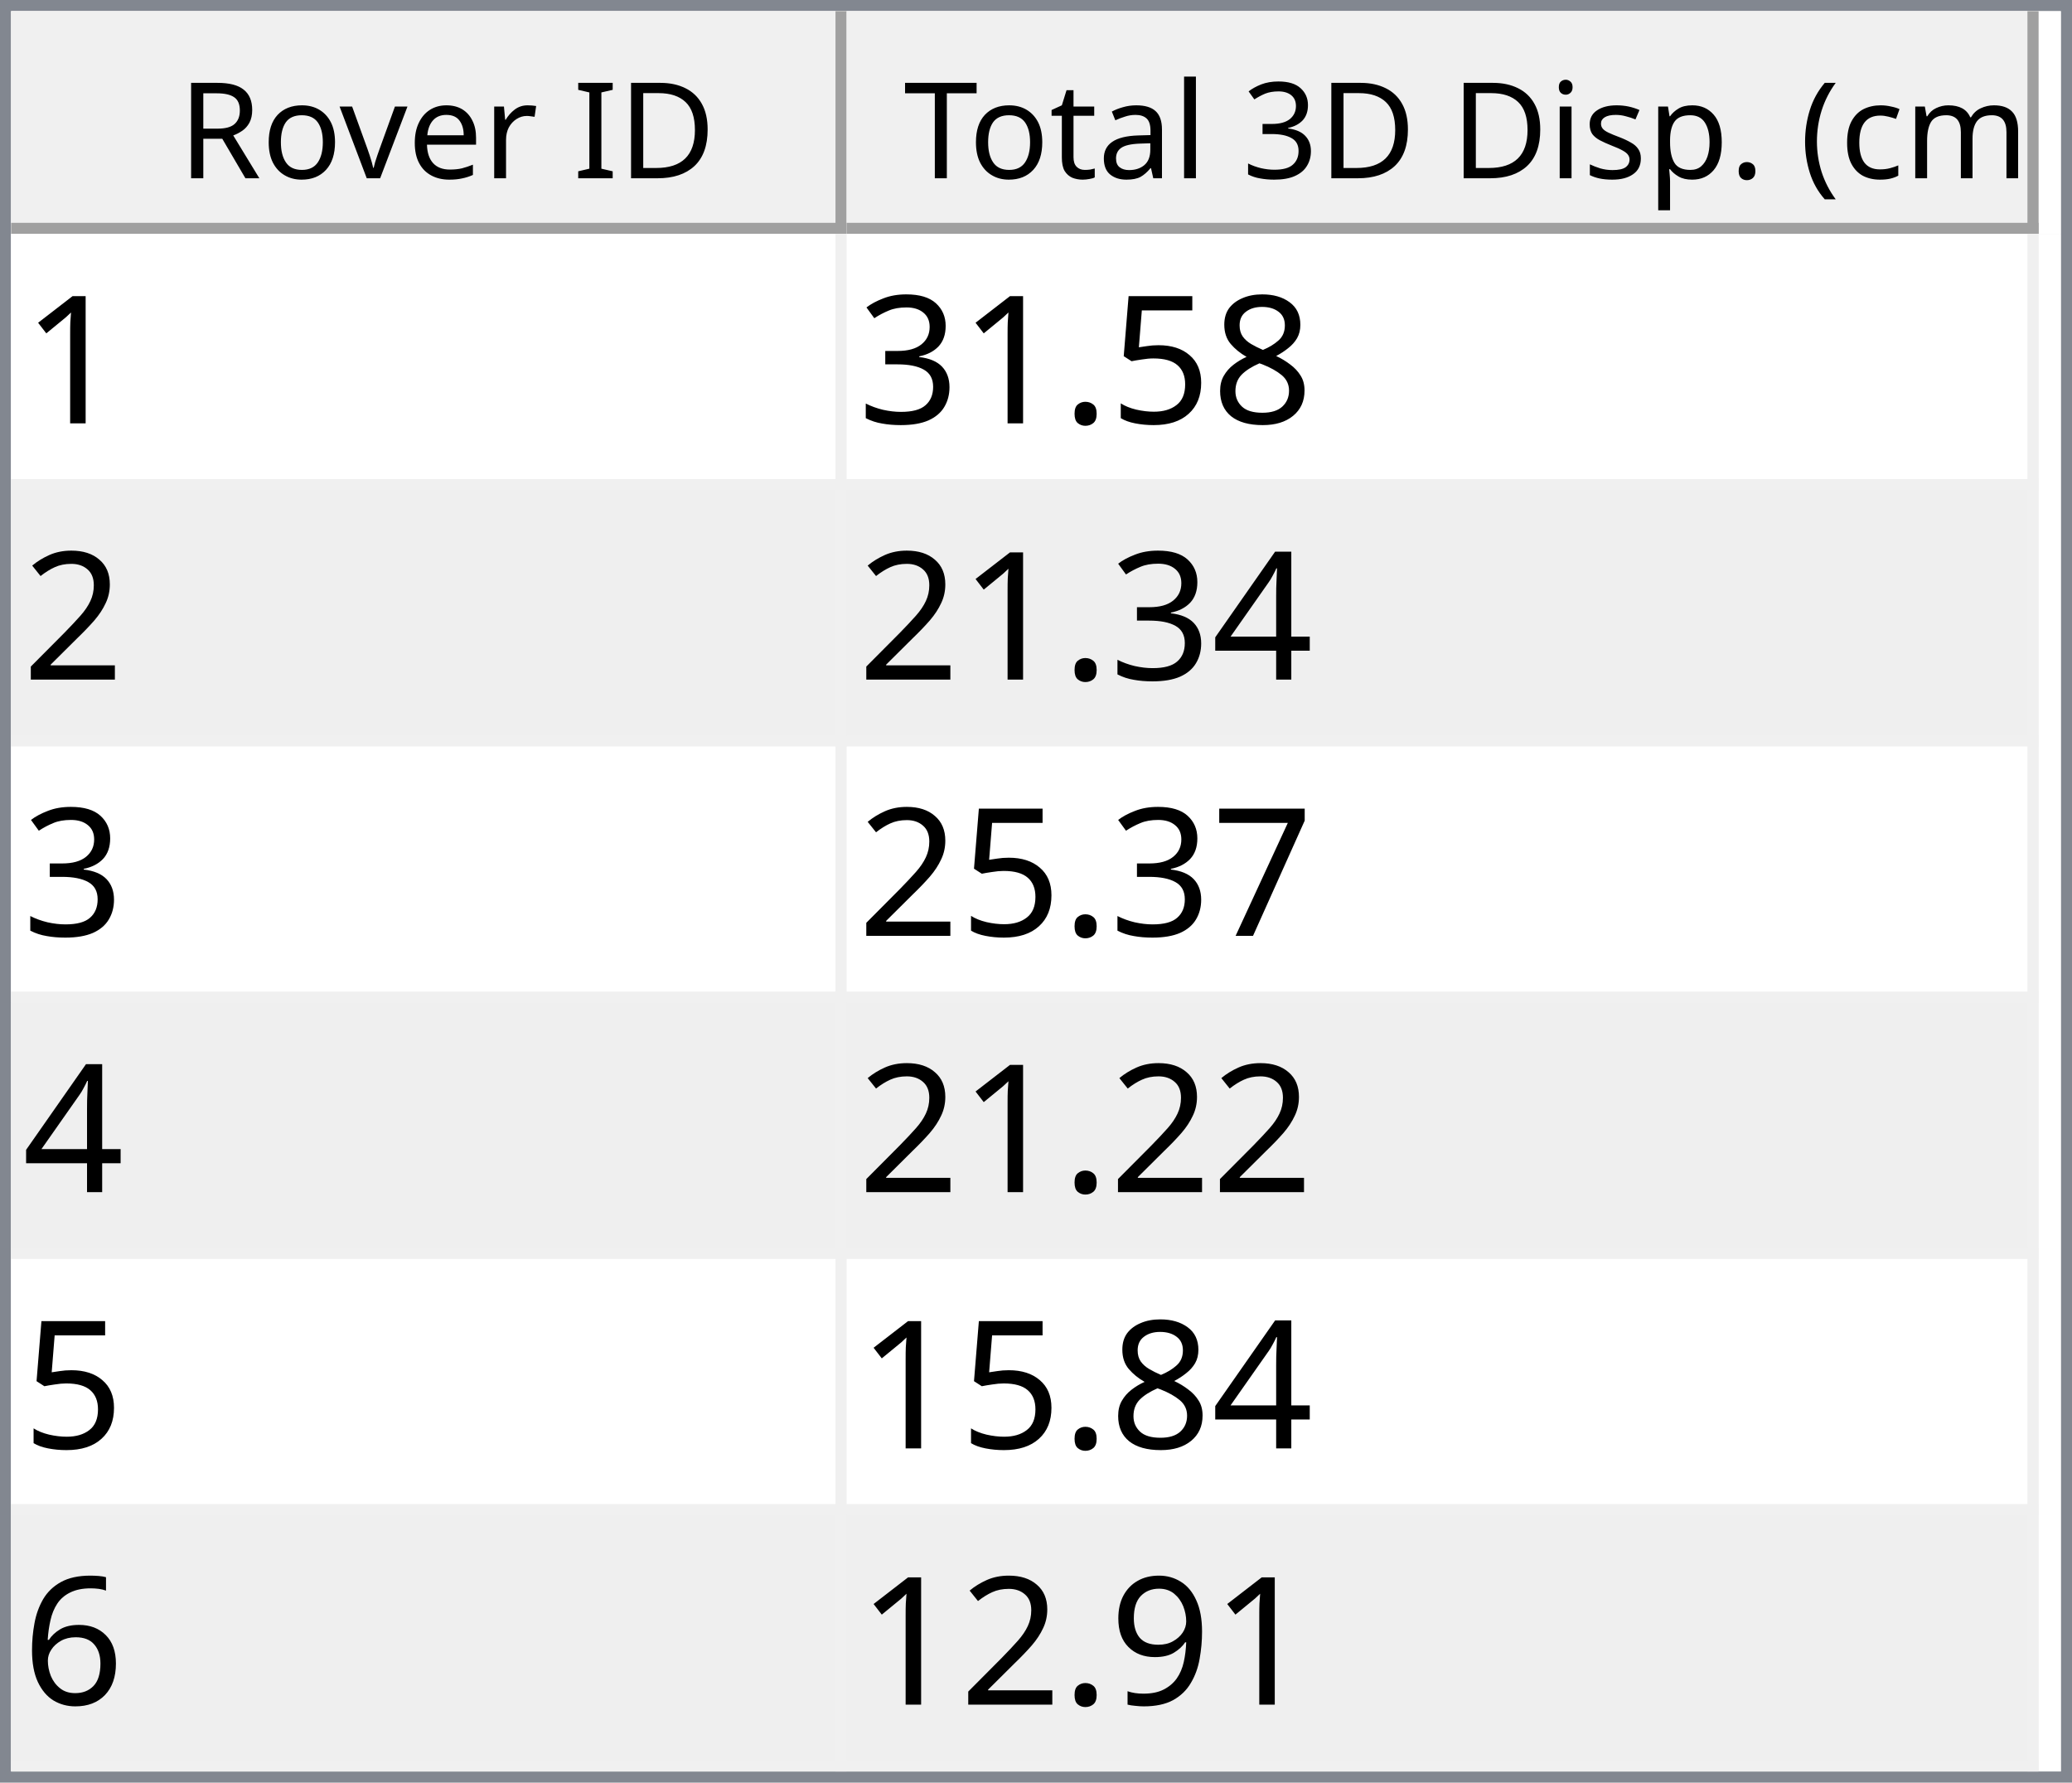
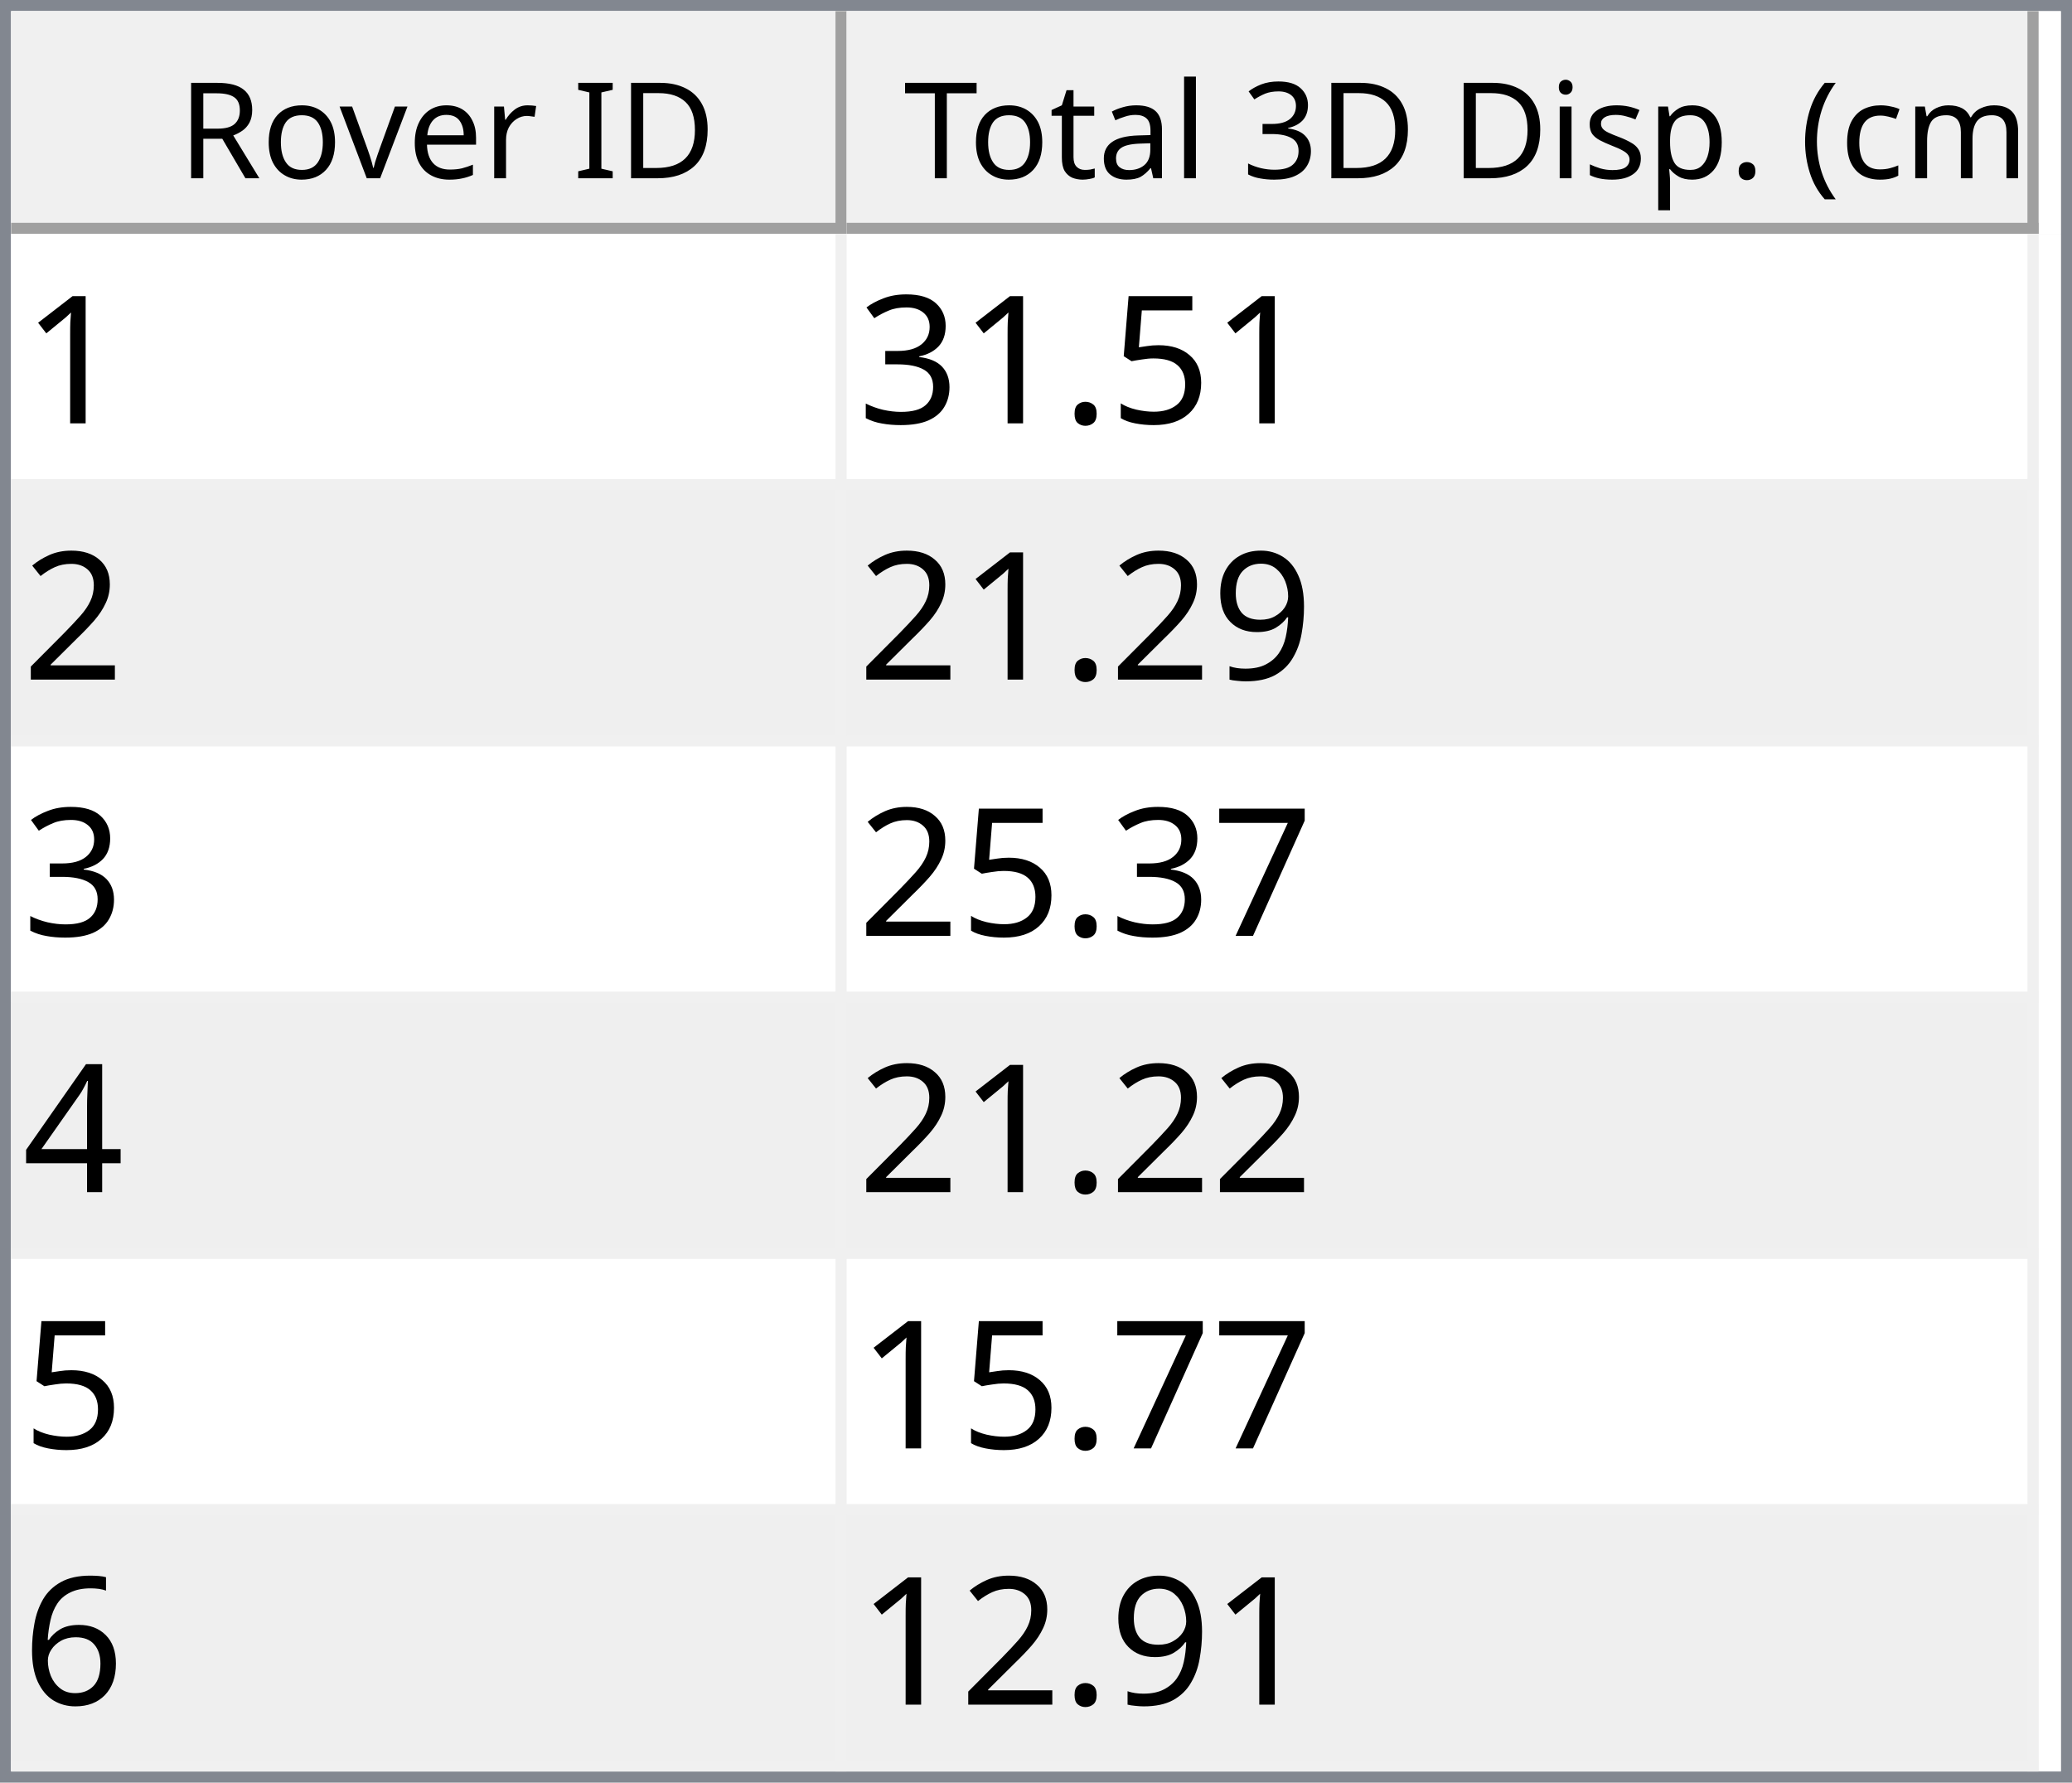
<svg xmlns="http://www.w3.org/2000/svg" style="fill-opacity:1; color-rendering:auto; color-interpolation:auto; text-rendering:auto; stroke:black; stroke-linecap:square; stroke-miterlimit:10; shape-rendering:auto; stroke-opacity:1; fill:black; stroke-dasharray:none; font-weight:normal; stroke-width:1; font-family:'Dialog'; font-style:normal; stroke-linejoin:miter; font-size:12px; stroke-dashoffset:0; image-rendering:auto;" width="186" height="160">
  <defs id="genericDefs" />
  <g>
    <defs id="defs1">
      <clipPath clipPathUnits="userSpaceOnUse" id="clipPath1">
        <path d="M0 0 L186 0 L186 160 L0 160 L0 0 Z" />
      </clipPath>
      <clipPath clipPathUnits="userSpaceOnUse" id="clipPath2">
        <path d="M0 0 L0 160 L186 160 L186 0 Z" />
      </clipPath>
      <clipPath clipPathUnits="userSpaceOnUse" id="clipPath3">
        <path d="M0 0 L0 20 L184 20 L184 0 Z" />
      </clipPath>
      <clipPath clipPathUnits="userSpaceOnUse" id="clipPath4">
        <path d="M0 0 L0 20 L75 20 L75 0 Z" />
      </clipPath>
      <clipPath clipPathUnits="userSpaceOnUse" id="clipPath5">
        <path d="M1 1 L1 19 L74 19 L74 1 Z" />
      </clipPath>
      <clipPath clipPathUnits="userSpaceOnUse" id="clipPath6">
        <path d="M0 0 L0 18 L73 18 L73 0 Z" />
      </clipPath>
      <clipPath clipPathUnits="userSpaceOnUse" id="clipPath7">
        <path d="M-0.5 -0.5 L-0.5 19.5 L74.5 19.5 L74.5 -0.5 Z" />
      </clipPath>
      <clipPath clipPathUnits="userSpaceOnUse" id="clipPath8">
        <path d="M0 0 L0 20 L107 20 L107 0 Z" />
      </clipPath>
      <clipPath clipPathUnits="userSpaceOnUse" id="clipPath9">
        <path d="M1 1 L1 19 L106 19 L106 1 Z" />
      </clipPath>
      <clipPath clipPathUnits="userSpaceOnUse" id="clipPath10">
        <path d="M0 0 L0 18 L105 18 L105 0 Z" />
      </clipPath>
      <clipPath clipPathUnits="userSpaceOnUse" id="clipPath11">
        <path d="M-0.5 -0.5 L-0.5 19.5 L106.5 19.5 L106.5 -0.5 Z" />
      </clipPath>
      <clipPath clipPathUnits="userSpaceOnUse" id="clipPath12">
        <path d="M0 0 L0 138 L184 138 L184 0 Z" />
      </clipPath>
      <clipPath clipPathUnits="userSpaceOnUse" id="clipPath13">
        <path d="M0 0 L0 138 L182 138 L182 0 Z" />
      </clipPath>
      <clipPath clipPathUnits="userSpaceOnUse" id="clipPath14">
        <path d="M-0.5 -0.5 L-0.5 137.5 L181.5 137.5 L181.5 -0.5 Z" />
      </clipPath>
      <clipPath clipPathUnits="userSpaceOnUse" id="clipPath15">
        <path d="M0 0 L0 22 L74 22 L74 0 Z" />
      </clipPath>
      <clipPath clipPathUnits="userSpaceOnUse" id="clipPath16">
        <path d="M0 0 L0 22 L106 22 L106 0 Z" />
      </clipPath>
      <font horiz-adv-x="64.551" id="font1">
        <font-face ascent="107.91" descent="25.098" units-per-em="100" style="font-style:normal; font-family:Segoe UI; font-weight:normal;" />
        <missing-glyph horiz-adv-x="64.551" d="M8.109 0 L8.109 68.266 L56.453 68.266 L56.453 0 L8.109 0 ZM15.328 7.234 L49.219 7.234 L49.219 61.031 L15.328 61.031 L15.328 7.234 Z" />
        <glyph unicode="D" horiz-adv-x="70.117" d="M9.188 0 L9.188 70.016 L28.516 70.016 Q65.531 70.016 65.531 35.891 Q65.531 19.672 55.25 9.836 Q44.969 0 27.734 0 L9.188 0 ZM17.391 62.594 L17.391 7.422 L27.828 7.422 Q41.609 7.422 49.273 14.797 Q56.938 22.172 56.938 35.688 Q56.938 62.594 28.328 62.594 L17.391 62.594 Z" />
        <glyph unicode="I" horiz-adv-x="26.611" d="M17.391 0 L9.188 0 L9.188 70.016 L17.391 70.016 L17.391 0 Z" />
        <glyph unicode=" " horiz-adv-x="27.393" d="" />
        <glyph unicode="r" horiz-adv-x="34.766" d="M34.188 41.891 Q32.078 43.5 28.125 43.5 Q23 43.5 19.555 38.672 Q16.109 33.844 16.109 25.484 L16.109 0 L8.109 0 L8.109 50 L16.109 50 L16.109 39.703 L16.312 39.703 Q18.016 44.969 21.531 47.922 Q25.047 50.875 29.391 50.875 Q32.516 50.875 34.188 50.203 L34.188 41.891 Z" />
        <glyph unicode="e" horiz-adv-x="52.295" d="M48.297 23 L12.984 23 Q13.188 14.656 17.484 10.109 Q21.781 5.562 29.297 5.562 Q37.75 5.562 44.828 11.141 L44.828 3.609 Q38.234 -1.172 27.391 -1.172 Q16.797 -1.172 10.742 5.641 Q4.688 12.453 4.688 24.812 Q4.688 36.469 11.305 43.82 Q17.922 51.172 27.734 51.172 Q37.547 51.172 42.922 44.828 Q48.297 38.484 48.297 27.203 L48.297 23 ZM40.094 29.781 Q40.047 36.719 36.75 40.578 Q33.453 44.438 27.594 44.438 Q21.922 44.438 17.969 40.383 Q14.016 36.328 13.094 29.781 L40.094 29.781 Z" />
        <glyph unicode="v" horiz-adv-x="47.9" d="M47.406 50 L27.484 0 L19.625 0 L0.688 50 L9.469 50 L22.172 13.672 Q23.578 9.672 23.922 6.688 L24.125 6.688 Q24.609 10.453 25.688 13.484 L38.969 50 L47.406 50 Z" />
        <glyph unicode="o" horiz-adv-x="58.594" d="M29 -1.172 Q17.922 -1.172 11.305 5.836 Q4.688 12.844 4.688 24.422 Q4.688 37.016 11.57 44.094 Q18.453 51.172 30.172 51.172 Q41.359 51.172 47.633 44.289 Q53.906 37.406 53.906 25.203 Q53.906 13.234 47.141 6.031 Q40.375 -1.172 29 -1.172 ZM29.594 44.438 Q21.875 44.438 17.383 39.188 Q12.891 33.938 12.891 24.703 Q12.891 15.828 17.43 10.695 Q21.969 5.562 29.594 5.562 Q37.359 5.562 41.531 10.594 Q45.703 15.625 45.703 24.906 Q45.703 34.281 41.531 39.359 Q37.359 44.438 29.594 44.438 Z" />
        <glyph unicode="R" horiz-adv-x="59.814" d="M59.375 0 L49.609 0 L37.891 19.625 Q36.281 22.359 34.766 24.289 Q33.25 26.219 31.664 27.438 Q30.078 28.656 28.25 29.219 Q26.422 29.781 24.125 29.781 L17.391 29.781 L17.391 0 L9.188 0 L9.188 70.016 L30.078 70.016 Q34.672 70.016 38.555 68.867 Q42.438 67.719 45.289 65.375 Q48.141 63.031 49.758 59.547 Q51.375 56.062 51.375 51.375 Q51.375 47.703 50.273 44.656 Q49.172 41.609 47.148 39.211 Q45.125 36.812 42.266 35.133 Q39.406 33.453 35.844 32.516 L35.844 32.328 Q37.594 31.547 38.891 30.547 Q40.188 29.547 41.359 28.18 Q42.531 26.812 43.68 25.078 Q44.828 23.344 46.234 21.047 L59.375 0 ZM17.391 62.594 L17.391 37.203 L28.516 37.203 Q31.594 37.203 34.203 38.133 Q36.812 39.062 38.719 40.797 Q40.625 42.531 41.703 45.047 Q42.781 47.562 42.781 50.688 Q42.781 56.297 39.141 59.445 Q35.5 62.594 28.609 62.594 L17.391 62.594 Z" />
        <glyph unicode=")" horiz-adv-x="30.176" d="M8.297 -15.922 L1.172 -15.922 Q16.406 2.344 16.406 26.812 Q16.406 51.469 1.078 70.016 L8.297 70.016 Q23.531 52.156 23.531 26.703 Q23.531 1.375 8.297 -15.922 Z" />
        <glyph unicode="m" horiz-adv-x="86.133" d="M79.109 0 L71.094 0 L71.094 28.719 Q71.094 37.016 68.531 40.727 Q65.969 44.438 59.906 44.438 Q54.781 44.438 51.195 39.75 Q47.609 35.062 47.609 28.516 L47.609 0 L39.594 0 L39.594 29.688 Q39.594 44.438 28.219 44.438 Q22.953 44.438 19.531 40.016 Q16.109 35.594 16.109 28.516 L16.109 0 L8.109 0 L8.109 50 L16.109 50 L16.109 42.094 L16.312 42.094 Q21.625 51.172 31.844 51.172 Q36.969 51.172 40.773 48.312 Q44.578 45.453 46 40.828 Q51.562 51.172 62.594 51.172 Q79.109 51.172 79.109 30.812 L79.109 0 Z" />
        <glyph unicode="c" horiz-adv-x="46.191" d="M42.188 2.297 Q36.422 -1.172 28.516 -1.172 Q17.828 -1.172 11.258 5.789 Q4.688 12.75 4.688 23.828 Q4.688 36.188 11.766 43.68 Q18.844 51.172 30.672 51.172 Q37.25 51.172 42.281 48.734 L42.281 40.531 Q36.719 44.438 30.375 44.438 Q22.703 44.438 17.797 38.945 Q12.891 33.453 12.891 24.516 Q12.891 15.719 17.508 10.641 Q22.125 5.562 29.891 5.562 Q36.422 5.562 42.188 9.906 L42.188 2.297 Z" />
        <glyph unicode="(" horiz-adv-x="30.176" d="M29.109 -15.922 L21.969 -15.922 Q6.844 1.375 6.844 26.703 Q6.844 52.156 21.969 70.016 L29.203 70.016 Q13.875 51.469 13.875 26.812 Q13.875 2.344 29.109 -15.922 Z" />
        <glyph unicode="." horiz-adv-x="21.68" d="M10.891 -1.078 Q8.641 -1.078 7.055 0.539 Q5.469 2.156 5.469 4.391 Q5.469 6.641 7.055 8.273 Q8.641 9.906 10.891 9.906 Q13.188 9.906 14.797 8.273 Q16.406 6.641 16.406 4.391 Q16.406 2.156 14.797 0.539 Q13.188 -1.078 10.891 -1.078 Z" />
        <glyph unicode="p" horiz-adv-x="58.789" d="M16.312 7.234 L16.109 7.234 L16.109 -23 L8.109 -23 L8.109 50 L16.109 50 L16.109 41.219 L16.312 41.219 Q22.219 51.172 33.594 51.172 Q43.266 51.172 48.688 44.461 Q54.109 37.75 54.109 26.469 Q54.109 13.922 48 6.375 Q41.891 -1.172 31.297 -1.172 Q21.578 -1.172 16.312 7.234 ZM16.109 27.391 L16.109 20.406 Q16.109 14.203 20.141 9.883 Q24.172 5.562 30.375 5.562 Q37.641 5.562 41.773 11.133 Q45.906 16.703 45.906 26.609 Q45.906 34.969 42.047 39.703 Q38.188 44.438 31.594 44.438 Q24.609 44.438 20.359 39.578 Q16.109 34.719 16.109 27.391 Z" />
        <glyph unicode="s" horiz-adv-x="42.432" d="M5.078 1.812 L5.078 10.406 Q11.625 5.562 19.484 5.562 Q30.031 5.562 30.031 12.594 Q30.031 14.594 29.125 15.992 Q28.219 17.391 26.68 18.461 Q25.141 19.531 23.07 20.383 Q21 21.234 18.609 22.172 Q15.281 23.484 12.766 24.828 Q10.25 26.172 8.57 27.859 Q6.891 29.547 6.031 31.695 Q5.172 33.844 5.172 36.719 Q5.172 40.234 6.789 42.945 Q8.406 45.656 11.086 47.484 Q13.766 49.312 17.211 50.242 Q20.656 51.172 24.312 51.172 Q30.812 51.172 35.938 48.922 L35.938 40.828 Q30.422 44.438 23.25 44.438 Q21 44.438 19.195 43.922 Q17.391 43.406 16.094 42.477 Q14.797 41.547 14.086 40.258 Q13.375 38.969 13.375 37.406 Q13.375 35.453 14.086 34.133 Q14.797 32.812 16.164 31.789 Q17.531 30.766 19.484 29.938 Q21.438 29.109 23.922 28.125 Q27.25 26.859 29.883 25.516 Q32.516 24.172 34.375 22.484 Q36.234 20.797 37.234 18.602 Q38.234 16.406 38.234 13.375 Q38.234 9.672 36.602 6.938 Q34.969 4.203 32.234 2.398 Q29.5 0.594 25.93 -0.289 Q22.359 -1.172 18.453 -1.172 Q10.75 -1.172 5.078 1.812 Z" />
        <glyph unicode="i" horiz-adv-x="24.219" d="M12.203 62.703 Q10.062 62.703 8.547 64.164 Q7.031 65.625 7.031 67.875 Q7.031 70.125 8.547 71.609 Q10.062 73.094 12.203 73.094 Q14.406 73.094 15.945 71.609 Q17.484 70.125 17.484 67.875 Q17.484 65.719 15.945 64.211 Q14.406 62.703 12.203 62.703 ZM16.109 0 L8.109 0 L8.109 50 L16.109 50 L16.109 0 Z" />
        <glyph unicode="3" horiz-adv-x="53.906" d="M46.531 19.828 Q46.531 15.094 44.75 11.211 Q42.969 7.328 39.719 4.57 Q36.469 1.812 31.93 0.297 Q27.391 -1.219 21.922 -1.219 Q11.922 -1.219 6 2.594 L6 11.188 Q13.094 5.609 22.219 5.609 Q25.875 5.609 28.828 6.539 Q31.781 7.469 33.906 9.227 Q36.031 10.984 37.18 13.477 Q38.328 15.969 38.328 19.094 Q38.328 32.812 18.797 32.812 L12.984 32.812 L12.984 39.594 L18.5 39.594 Q35.797 39.594 35.797 52.484 Q35.797 64.406 22.609 64.406 Q15.188 64.406 8.688 59.422 L8.688 67.188 Q15.375 71.188 24.609 71.188 Q29 71.188 32.57 69.969 Q36.141 68.75 38.68 66.555 Q41.219 64.359 42.609 61.281 Q44 58.203 44 54.5 Q44 40.672 30.031 36.719 L30.031 36.531 Q33.594 36.141 36.625 34.797 Q39.656 33.453 41.852 31.305 Q44.047 29.156 45.289 26.25 Q46.531 23.344 46.531 19.828 Z" />
        <glyph unicode="l" horiz-adv-x="24.219" d="M16.109 0 L8.109 0 L8.109 74.031 L16.109 74.031 L16.109 0 Z" />
        <glyph unicode="a" horiz-adv-x="50.879" d="M43.891 0 L35.891 0 L35.891 7.812 L35.688 7.812 Q30.469 -1.172 20.312 -1.172 Q12.844 -1.172 8.617 2.781 Q4.391 6.734 4.391 13.281 Q4.391 27.297 20.906 29.594 L35.891 31.688 Q35.891 44.438 25.594 44.438 Q16.547 44.438 9.281 38.281 L9.281 46.484 Q16.656 51.172 26.266 51.172 Q43.891 51.172 43.891 32.516 L43.891 0 ZM35.891 25.297 L23.828 23.641 Q18.266 22.859 15.43 20.875 Q12.594 18.891 12.594 13.875 Q12.594 10.203 15.211 7.883 Q17.828 5.562 22.172 5.562 Q28.125 5.562 32.008 9.742 Q35.891 13.922 35.891 20.312 L35.891 25.297 Z" />
        <glyph unicode="t" horiz-adv-x="33.887" d="M31.297 0.484 Q28.469 -1.078 23.828 -1.078 Q10.688 -1.078 10.688 13.578 L10.688 43.172 L2.094 43.172 L2.094 50 L10.688 50 L10.688 62.203 L18.703 64.797 L18.703 50 L31.297 50 L31.297 43.172 L18.703 43.172 L18.703 14.984 Q18.703 9.969 20.414 7.82 Q22.125 5.672 26.078 5.672 Q29.109 5.672 31.297 7.328 L31.297 0.484 Z" />
        <glyph unicode="T" horiz-adv-x="52.393" d="M50.594 62.594 L30.375 62.594 L30.375 0 L22.172 0 L22.172 62.594 L2 62.594 L2 70.016 L50.594 70.016 L50.594 62.594 Z" />
      </font>
      <font horiz-adv-x="75.0" id="font2">
        <font-face ascent="100.537" descent="21.973" units-per-em="100" style="font-style:normal; font-family:sans-serif; font-weight:normal;" />
        <missing-glyph horiz-adv-x="75.0" d="M12.5 0 L12.5 62.5 L62.5 62.5 L62.5 0 L12.5 0 ZM14.062 1.562 L60.938 1.562 L60.938 60.938 L14.062 60.938 L14.062 1.562 Z" />
        <glyph unicode="1" horiz-adv-x="55.615" d="M37.25 0 L28.469 0 L28.469 56 Q25.297 52.984 20.141 49.953 Q14.984 46.922 10.891 45.406 L10.891 53.906 Q18.266 57.375 23.781 62.305 Q29.297 67.234 31.594 71.875 L37.25 71.875 L37.25 0 Z" />
-         <glyph unicode="8" horiz-adv-x="55.615" d="M17.672 38.812 Q12.203 40.828 9.57 44.539 Q6.938 48.25 6.938 53.422 Q6.938 61.234 12.555 66.555 Q18.172 71.875 27.484 71.875 Q36.859 71.875 42.578 66.43 Q48.297 60.984 48.297 53.172 Q48.297 48.188 45.68 44.508 Q43.062 40.828 37.75 38.812 Q44.344 36.672 47.781 31.883 Q51.219 27.094 51.219 20.453 Q51.219 11.281 44.727 5.031 Q38.234 -1.219 27.641 -1.219 Q17.047 -1.219 10.547 5.055 Q4.047 11.328 4.047 20.703 Q4.047 27.688 7.594 32.398 Q11.141 37.109 17.672 38.812 ZM15.922 53.719 Q15.922 48.641 19.195 45.414 Q22.469 42.188 27.688 42.188 Q32.766 42.188 36.016 45.383 Q39.266 48.578 39.266 53.219 Q39.266 58.062 35.914 61.359 Q32.562 64.656 27.594 64.656 Q22.562 64.656 19.242 61.43 Q15.922 58.203 15.922 53.719 ZM13.094 20.656 Q13.094 16.891 14.875 13.375 Q16.656 9.859 20.172 7.93 Q23.688 6 27.734 6 Q34.031 6 38.133 10.055 Q42.234 14.109 42.234 20.359 Q42.234 26.703 38.016 30.859 Q33.797 35.016 27.438 35.016 Q21.234 35.016 17.164 30.914 Q13.094 26.812 13.094 20.656 Z" />
        <glyph unicode="5" horiz-adv-x="55.615" d="M4.156 18.75 L13.375 19.531 Q14.406 12.797 18.141 9.398 Q21.875 6 27.156 6 Q33.5 6 37.891 10.789 Q42.281 15.578 42.281 23.484 Q42.281 31 38.062 35.352 Q33.844 39.703 27 39.703 Q22.75 39.703 19.336 37.773 Q15.922 35.844 13.969 32.766 L5.719 33.844 L12.641 70.609 L48.25 70.609 L48.25 62.203 L19.672 62.203 L15.828 42.969 Q22.266 47.469 29.344 47.469 Q38.719 47.469 45.164 40.969 Q51.609 34.469 51.609 24.266 Q51.609 14.547 45.953 7.469 Q39.062 -1.219 27.156 -1.219 Q17.391 -1.219 11.211 4.25 Q5.031 9.719 4.156 18.75 Z" />
        <glyph unicode="." horiz-adv-x="27.783" d="M9.078 0 L9.078 10.016 L19.094 10.016 L19.094 0 L9.078 0 Z" />
        <glyph unicode="3" horiz-adv-x="55.615" d="M4.203 18.891 L12.984 20.062 Q14.5 12.594 18.141 9.297 Q21.781 6 27 6 Q33.203 6 37.477 10.297 Q41.75 14.594 41.75 20.953 Q41.75 27 37.797 30.93 Q33.844 34.859 27.734 34.859 Q25.25 34.859 21.531 33.891 L22.516 41.609 Q23.391 41.5 23.922 41.5 Q29.547 41.5 34.039 44.43 Q38.531 47.359 38.531 53.469 Q38.531 58.297 35.258 61.477 Q31.984 64.656 26.812 64.656 Q21.688 64.656 18.266 61.43 Q14.844 58.203 13.875 51.766 L5.078 53.328 Q6.688 62.156 12.398 67.016 Q18.109 71.875 26.609 71.875 Q32.469 71.875 37.398 69.359 Q42.328 66.844 44.945 62.5 Q47.562 58.156 47.562 53.266 Q47.562 48.641 45.07 44.828 Q42.578 41.016 37.703 38.766 Q44.047 37.312 47.562 32.695 Q51.078 28.078 51.078 21.141 Q51.078 11.766 44.242 5.25 Q37.406 -1.266 26.953 -1.266 Q17.531 -1.266 11.305 4.352 Q5.078 9.969 4.203 18.891 Z" />
        <glyph unicode="2" horiz-adv-x="55.615" d="M50.344 8.453 L50.344 0 L3.031 0 Q2.938 3.172 4.047 6.109 Q5.859 10.938 9.836 15.625 Q13.812 20.312 21.344 26.469 Q33.016 36.031 37.117 41.625 Q41.219 47.219 41.219 52.203 Q41.219 57.422 37.477 61.008 Q33.734 64.594 27.734 64.594 Q21.391 64.594 17.578 60.789 Q13.766 56.984 13.719 50.25 L4.688 51.172 Q5.609 61.281 11.664 66.578 Q17.719 71.875 27.938 71.875 Q38.234 71.875 44.242 66.164 Q50.25 60.453 50.25 52 Q50.25 47.703 48.492 43.555 Q46.734 39.406 42.656 34.812 Q38.578 30.219 29.109 22.219 Q21.188 15.578 18.945 13.211 Q16.703 10.844 15.234 8.453 L50.344 8.453 Z" />
+         <glyph unicode="9" horiz-adv-x="55.615" d="M5.469 16.547 L13.922 17.328 Q14.984 11.375 18.016 8.688 Q21.047 6 25.781 6 Q29.828 6 32.883 7.859 Q35.938 9.719 37.891 12.82 Q39.844 15.922 41.164 21.195 Q42.484 26.469 42.484 31.938 Q42.484 32.516 42.438 33.688 Q39.797 29.5 35.234 26.883 Q30.672 24.266 25.344 24.266 Q16.453 24.266 10.305 30.711 Q4.156 37.156 4.156 47.703 Q4.156 58.594 10.578 65.234 Q17 71.875 26.656 71.875 Q33.641 71.875 39.43 68.117 Q45.219 64.359 48.219 57.398 Q51.219 50.438 51.219 37.25 Q51.219 23.531 48.242 15.406 Q45.266 7.281 39.383 3.031 Q33.5 -1.219 25.594 -1.219 Q17.188 -1.219 11.867 3.445 Q6.547 8.109 5.469 16.547 ZM41.453 48.141 Q41.453 55.719 37.43 60.156 Q33.406 64.594 27.734 64.594 Q21.875 64.594 17.531 59.812 Q13.188 55.031 13.188 47.406 Q13.188 40.578 17.312 36.305 Q21.438 32.031 27.484 32.031 Q33.594 32.031 37.523 36.305 Q41.453 40.578 41.453 48.141 Z" />
+         <glyph unicode="7" horiz-adv-x="55.615" d="M4.734 62.203 L4.734 70.656 L51.078 70.656 L51.078 63.812 Q44.234 56.547 37.523 44.484 Q30.812 32.422 27.156 19.672 Q24.516 10.688 23.781 0 L14.75 0 Q14.891 8.453 18.062 20.414 Q21.234 32.375 27.172 43.484 Q33.109 54.594 39.797 62.203 L4.734 62.203 Z" />
        <glyph unicode="4" horiz-adv-x="55.615" d="M32.328 0 L32.328 17.141 L1.266 17.141 L1.266 25.203 L33.938 71.578 L41.109 71.578 L41.109 25.203 L50.781 25.203 L50.781 17.141 L41.109 17.141 L41.109 0 L32.328 0 ZM32.328 25.203 L32.328 57.469 L9.906 25.203 L32.328 25.203 Z" />
-         <glyph unicode="7" horiz-adv-x="55.615" d="M4.734 62.203 L4.734 70.656 L51.078 70.656 L51.078 63.812 Q44.234 56.547 37.523 44.484 Q30.812 32.422 27.156 19.672 Q24.516 10.688 23.781 0 L14.75 0 Q14.891 8.453 18.062 20.414 Q21.234 32.375 27.172 43.484 Q33.109 54.594 39.797 62.203 L4.734 62.203 Z" />
        <glyph unicode="6" horiz-adv-x="55.615" d="M49.75 54.047 L41.016 53.375 Q39.844 58.547 37.703 60.891 Q34.125 64.656 28.906 64.656 Q24.703 64.656 21.531 62.312 Q17.391 59.281 14.992 53.469 Q12.594 47.656 12.5 36.922 Q15.672 41.75 20.266 44.094 Q24.859 46.438 29.891 46.438 Q38.672 46.438 44.852 39.969 Q51.031 33.5 51.031 23.25 Q51.031 16.5 48.125 10.719 Q45.219 4.938 40.141 1.859 Q35.062 -1.219 28.609 -1.219 Q17.625 -1.219 10.695 6.859 Q3.766 14.938 3.766 33.5 Q3.766 54.25 11.422 63.672 Q18.109 71.875 29.438 71.875 Q37.891 71.875 43.289 67.141 Q48.688 62.406 49.75 54.047 ZM13.875 23.188 Q13.875 18.656 15.797 14.508 Q17.719 10.359 21.188 8.18 Q24.656 6 28.469 6 Q34.031 6 38.039 10.492 Q42.047 14.984 42.047 22.703 Q42.047 30.125 38.086 34.398 Q34.125 38.672 28.125 38.672 Q22.172 38.672 18.023 34.398 Q13.875 30.125 13.875 23.188 Z" />
-         <glyph unicode="9" horiz-adv-x="55.615" d="M5.469 16.547 L13.922 17.328 Q14.984 11.375 18.016 8.688 Q21.047 6 25.781 6 Q29.828 6 32.883 7.859 Q35.938 9.719 37.891 12.82 Q39.844 15.922 41.164 21.195 Q42.484 26.469 42.484 31.938 Q42.484 32.516 42.438 33.688 Q39.797 29.5 35.234 26.883 Q30.672 24.266 25.344 24.266 Q16.453 24.266 10.305 30.711 Q4.156 37.156 4.156 47.703 Q4.156 58.594 10.578 65.234 Q17 71.875 26.656 71.875 Q33.641 71.875 39.43 68.117 Q45.219 64.359 48.219 57.398 Q51.219 50.438 51.219 37.25 Q51.219 23.531 48.242 15.406 Q45.266 7.281 39.383 3.031 Q33.5 -1.219 25.594 -1.219 Q17.188 -1.219 11.867 3.445 Q6.547 8.109 5.469 16.547 ZM41.453 48.141 Q41.453 55.719 37.43 60.156 Q33.406 64.594 27.734 64.594 Q21.875 64.594 17.531 59.812 Q13.188 55.031 13.188 47.406 Q13.188 40.578 17.312 36.305 Q21.438 32.031 27.484 32.031 Q33.594 32.031 37.523 36.305 Q41.453 40.578 41.453 48.141 Z" />
      </font>
    </defs>
    <g style="fill:white; stroke:white;">
      <rect x="0" y="0" width="186" style="clip-path:url(#clipPath1); stroke:none;" height="160" />
    </g>
    <g style="fill:white; text-rendering:optimizeSpeed; color-rendering:optimizeSpeed; image-rendering:optimizeSpeed; shape-rendering:crispEdges; stroke:white; color-interpolation:sRGB;">
      <rect x="0" width="186" height="160" y="0" style="stroke:none;" />
      <path style="stroke:none;" d="M0 160 L186 160 L186 0 L0 0 Z" />
    </g>
    <g style="fill:rgb(240,240,240); font-family:'Segoe UI'; stroke:rgb(240,240,240);">
      <rect x="0" y="0" width="186" style="clip-path:url(#clipPath2); stroke:none;" height="160" />
    </g>
    <g style="fill:rgb(130,135,144); font-family:'Segoe UI'; stroke:rgb(130,135,144);">
      <path d="M0 0 L186 0 L186 160 L0 160 L0 0 ZM1 1 L185 1 L185 159 L1 159 L1 1 Z" style="fill-rule:evenodd; clip-path:url(#clipPath2); stroke:none;" />
    </g>
    <g style="fill:white; font-family:'Segoe UI'; stroke:white;" transform="translate(1,1)">
      <rect x="0" y="0" width="184" style="clip-path:url(#clipPath3); stroke:none;" height="20" />
    </g>
    <g style="fill:rgb(240,240,240); font-family:'Segoe UI'; stroke:rgb(240,240,240);" transform="translate(1,1)">
      <rect x="0" y="0" width="75" style="clip-path:url(#clipPath4); stroke:none;" height="20" />
    </g>
    <g style="font-family:'Segoe UI';" transform="translate(2,2)">
      <text x="14" xml:space="preserve" y="14" style="clip-path:url(#clipPath6); stroke:none;">Rover ID</text>
    </g>
    <g style="fill:rgb(160,160,160); font-family:'Segoe UI'; stroke:rgb(160,160,160); stroke-linejoin:bevel;" transform="translate(1.5,1.5)">
      <line x1="74" x2="74" y1="0" style="fill:none; clip-path:url(#clipPath7);" y2="19" />
    </g>
    <g style="fill:rgb(160,160,160); font-family:'Segoe UI'; stroke:rgb(160,160,160); stroke-linejoin:bevel;" transform="matrix(1,0,0,1,1,1) translate(0.5,0.5)">
      <line x1="0" x2="74" y1="19" style="fill:none; clip-path:url(#clipPath7);" y2="19" />
    </g>
    <g style="fill:rgb(240,240,240); font-family:'Segoe UI'; stroke:rgb(240,240,240);" transform="translate(76,1)">
      <rect x="0" y="0" width="107" style="clip-path:url(#clipPath8); stroke:none;" height="20" />
    </g>
    <g style="font-family:'Segoe UI';" transform="translate(77,2)">
      <text x="1" xml:space="preserve" y="14" style="clip-path:url(#clipPath10); stroke:none;"> Total 3D Disp. (cm)</text>
    </g>
    <g style="fill:rgb(160,160,160); font-family:'Segoe UI'; stroke:rgb(160,160,160); stroke-linejoin:bevel;" transform="translate(76.5,1.5)">
      <line x1="106" x2="106" y1="0" style="fill:none; clip-path:url(#clipPath11);" y2="19" />
    </g>
    <g style="fill:rgb(160,160,160); font-family:'Segoe UI'; stroke:rgb(160,160,160); stroke-linejoin:bevel;" transform="matrix(1,0,0,1,76,1) translate(0.5,0.5)">
      <line x1="0" x2="106" y1="19" style="fill:none; clip-path:url(#clipPath11);" y2="19" />
    </g>
    <g style="fill:white; font-family:'Segoe UI'; stroke:white;" transform="translate(1,21)">
      <rect x="0" y="0" width="184" style="clip-path:url(#clipPath12); stroke:none;" height="138" />
    </g>
    <g style="fill:rgb(240,240,240); font-size:16px; font-family:sans-serif; stroke:rgb(240,240,240);" transform="translate(1,21)">
      <rect x="0" y="0" width="182" style="clip-path:url(#clipPath13); stroke:none;" height="138" />
      <line transform="translate(0.5,0.5)" x1="0" x2="181" y1="22" style="clip-path:url(#clipPath14); fill:none; stroke-linejoin:bevel;" y2="22" />
    </g>
    <g transform="matrix(1,0,0,1,1,21) translate(0.5,0.5)" style="fill:rgb(240,240,240); font-size:16px; font-family:sans-serif; stroke:rgb(240,240,240); stroke-linejoin:bevel;">
      <line x1="0" x2="181" y1="45" style="fill:none; clip-path:url(#clipPath14);" y2="45" />
    </g>
    <g transform="matrix(1,0,0,1,1,21) translate(0.5,0.5)" style="fill:rgb(240,240,240); font-size:16px; font-family:sans-serif; stroke:rgb(240,240,240); stroke-linejoin:bevel;">
      <line x1="0" x2="181" y1="68" style="fill:none; clip-path:url(#clipPath14);" y2="68" />
    </g>
    <g transform="matrix(1,0,0,1,1,21) translate(0.5,0.5)" style="fill:rgb(240,240,240); font-size:16px; font-family:sans-serif; stroke:rgb(240,240,240); stroke-linejoin:bevel;">
      <line x1="0" x2="181" y1="91" style="fill:none; clip-path:url(#clipPath14);" y2="91" />
    </g>
    <g transform="matrix(1,0,0,1,1,21) translate(0.5,0.5)" style="fill:rgb(240,240,240); font-size:16px; font-family:sans-serif; stroke:rgb(240,240,240); stroke-linejoin:bevel;">
      <line x1="0" x2="181" y1="114" style="fill:none; clip-path:url(#clipPath14);" y2="114" />
    </g>
    <g transform="matrix(1,0,0,1,1,21) translate(0.5,0.5)" style="fill:rgb(240,240,240); font-size:16px; font-family:sans-serif; stroke:rgb(240,240,240); stroke-linejoin:bevel;">
      <line x1="0" x2="181" y1="137" style="fill:none; clip-path:url(#clipPath14);" y2="137" />
    </g>
    <g transform="matrix(1,0,0,1,1,21) translate(0.5,0.5)" style="fill:rgb(240,240,240); font-size:16px; font-family:sans-serif; stroke:rgb(240,240,240); stroke-linejoin:bevel;">
      <line x1="74" x2="74" y1="0" style="fill:none; clip-path:url(#clipPath14);" y2="137" />
    </g>
    <g transform="matrix(1,0,0,1,1,21) translate(0.5,0.5)" style="fill:rgb(240,240,240); font-size:16px; font-family:sans-serif; stroke:rgb(240,240,240); stroke-linejoin:bevel;">
      <line x1="181" x2="181" y1="0" style="fill:none; clip-path:url(#clipPath14);" y2="137" />
    </g>
    <g style="fill:white; font-size:16px; font-family:sans-serif; stroke:white;" transform="matrix(1,0,0,1,1,21)">
      <rect x="0" y="0" width="74" style="clip-path:url(#clipPath15); stroke:none;" height="22" />
      <text x="1" y="17" style="fill:black; clip-path:url(#clipPath15); stroke:none;" xml:space="preserve">1</text>
    </g>
    <g style="fill:white; font-size:16px; font-family:sans-serif; stroke:white;" transform="matrix(1,0,0,1,1,21) translate(75,0)">
      <rect x="0" y="0" width="106" style="clip-path:url(#clipPath16); stroke:none;" height="22" />
-       <text x="1" y="17" style="fill:black; clip-path:url(#clipPath16); stroke:none;" xml:space="preserve">31.58</text>
+       <text x="1" y="17" style="fill:black; clip-path:url(#clipPath16); stroke:none;" xml:space="preserve">31.51</text>
    </g>
    <g style="fill:rgb(239,239,239); font-size:16px; font-family:sans-serif; stroke:rgb(239,239,239);" transform="matrix(1,0,0,1,1,21) translate(0,23)">
      <rect x="0" y="0" width="74" style="clip-path:url(#clipPath15); stroke:none;" height="22" />
      <text x="1" y="17" style="fill:black; clip-path:url(#clipPath15); stroke:none;" xml:space="preserve">2</text>
    </g>
    <g style="fill:rgb(239,239,239); font-size:16px; font-family:sans-serif; stroke:rgb(239,239,239);" transform="matrix(1,0,0,1,1,21) translate(75,23)">
      <rect x="0" y="0" width="106" style="clip-path:url(#clipPath16); stroke:none;" height="22" />
-       <text x="1" y="17" style="fill:black; clip-path:url(#clipPath16); stroke:none;" xml:space="preserve">21.34</text>
+       <text x="1" y="17" style="fill:black; clip-path:url(#clipPath16); stroke:none;" xml:space="preserve">21.29</text>
    </g>
    <g style="fill:white; font-size:16px; font-family:sans-serif; stroke:white;" transform="matrix(1,0,0,1,1,21) translate(0,46)">
      <rect x="0" y="0" width="74" style="clip-path:url(#clipPath15); stroke:none;" height="22" />
      <text x="1" y="17" style="fill:black; clip-path:url(#clipPath15); stroke:none;" xml:space="preserve">3</text>
    </g>
    <g style="fill:white; font-size:16px; font-family:sans-serif; stroke:white;" transform="matrix(1,0,0,1,1,21) translate(75,46)">
      <rect x="0" y="0" width="106" style="clip-path:url(#clipPath16); stroke:none;" height="22" />
      <text x="1" y="17" style="fill:black; clip-path:url(#clipPath16); stroke:none;" xml:space="preserve">25.37</text>
    </g>
    <g style="fill:rgb(239,239,239); font-size:16px; font-family:sans-serif; stroke:rgb(239,239,239);" transform="matrix(1,0,0,1,1,21) translate(0,69)">
      <rect x="0" y="0" width="74" style="clip-path:url(#clipPath15); stroke:none;" height="22" />
      <text x="1" y="17" style="fill:black; clip-path:url(#clipPath15); stroke:none;" xml:space="preserve">4</text>
    </g>
    <g style="fill:rgb(239,239,239); font-size:16px; font-family:sans-serif; stroke:rgb(239,239,239);" transform="matrix(1,0,0,1,1,21) translate(75,69)">
      <rect x="0" y="0" width="106" style="clip-path:url(#clipPath16); stroke:none;" height="22" />
      <text x="1" y="17" style="fill:black; clip-path:url(#clipPath16); stroke:none;" xml:space="preserve">21.22</text>
    </g>
    <g style="fill:white; font-size:16px; font-family:sans-serif; stroke:white;" transform="matrix(1,0,0,1,1,21) translate(0,92)">
      <rect x="0" y="0" width="74" style="clip-path:url(#clipPath15); stroke:none;" height="22" />
      <text x="1" y="17" style="fill:black; clip-path:url(#clipPath15); stroke:none;" xml:space="preserve">5</text>
    </g>
    <g style="fill:white; font-size:16px; font-family:sans-serif; stroke:white;" transform="matrix(1,0,0,1,1,21) translate(75,92)">
      <rect x="0" y="0" width="106" style="clip-path:url(#clipPath16); stroke:none;" height="22" />
-       <text x="1" y="17" style="fill:black; clip-path:url(#clipPath16); stroke:none;" xml:space="preserve">15.84</text>
+       <text x="1" y="17" style="fill:black; clip-path:url(#clipPath16); stroke:none;" xml:space="preserve">15.77</text>
    </g>
    <g style="fill:rgb(239,239,239); font-size:16px; font-family:sans-serif; stroke:rgb(239,239,239);" transform="matrix(1,0,0,1,1,21) translate(0,115)">
      <rect x="0" y="0" width="74" style="clip-path:url(#clipPath15); stroke:none;" height="22" />
      <text x="1" y="17" style="fill:black; clip-path:url(#clipPath15); stroke:none;" xml:space="preserve">6</text>
    </g>
    <g style="fill:rgb(239,239,239); font-size:16px; font-family:sans-serif; stroke:rgb(239,239,239);" transform="matrix(1,0,0,1,1,21) translate(75,115)">
      <rect x="0" y="0" width="106" style="clip-path:url(#clipPath16); stroke:none;" height="22" />
      <text x="1" y="17" style="fill:black; clip-path:url(#clipPath16); stroke:none;" xml:space="preserve">12.91</text>
    </g>
  </g>
</svg>
